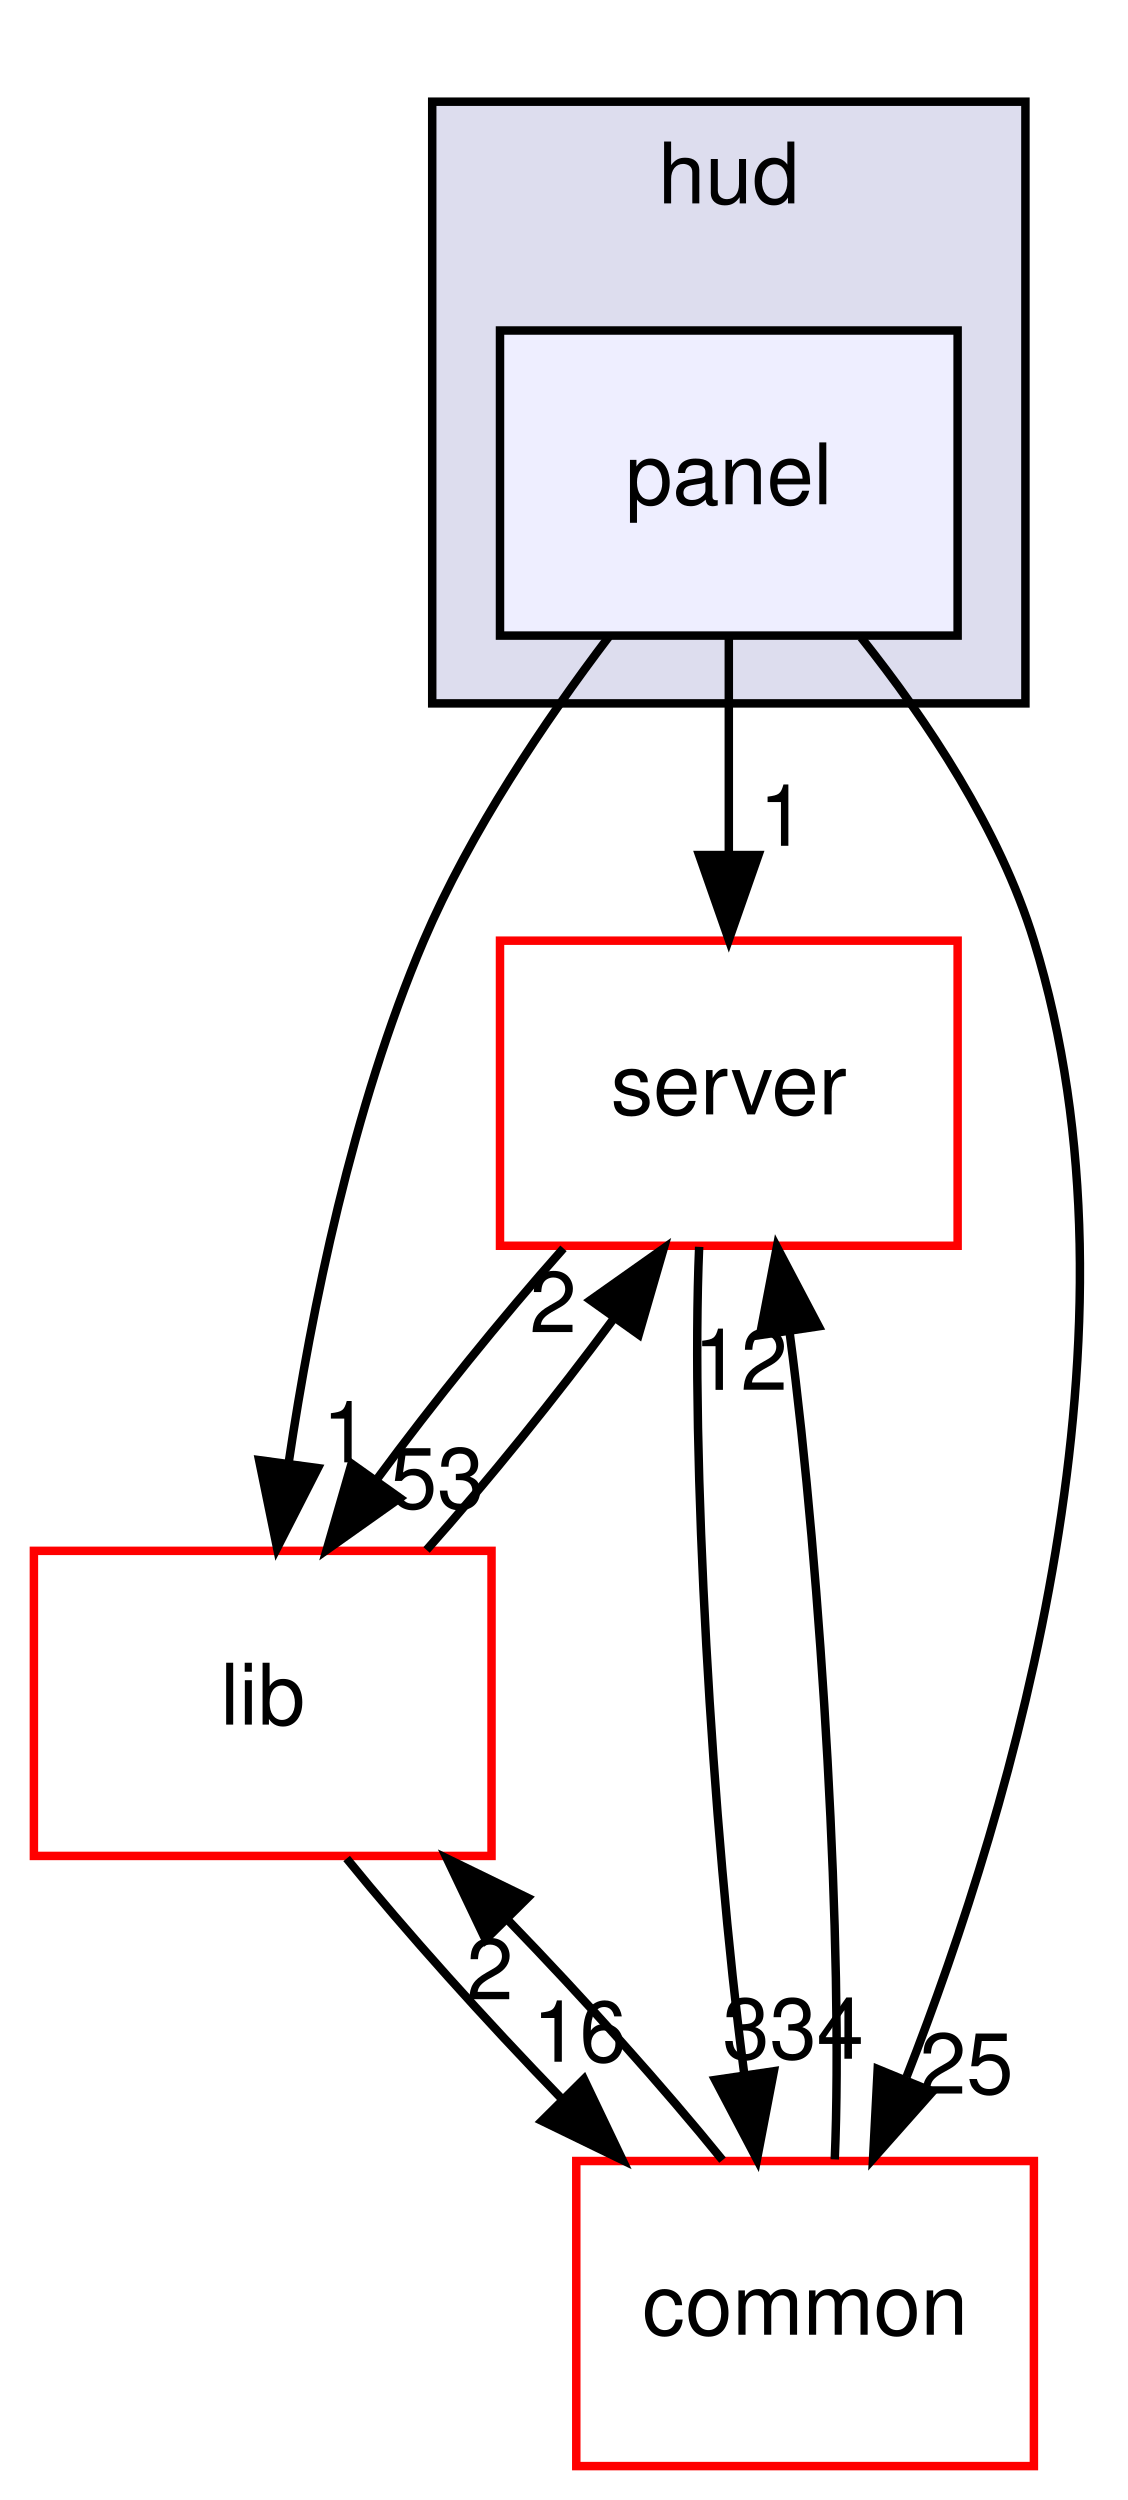
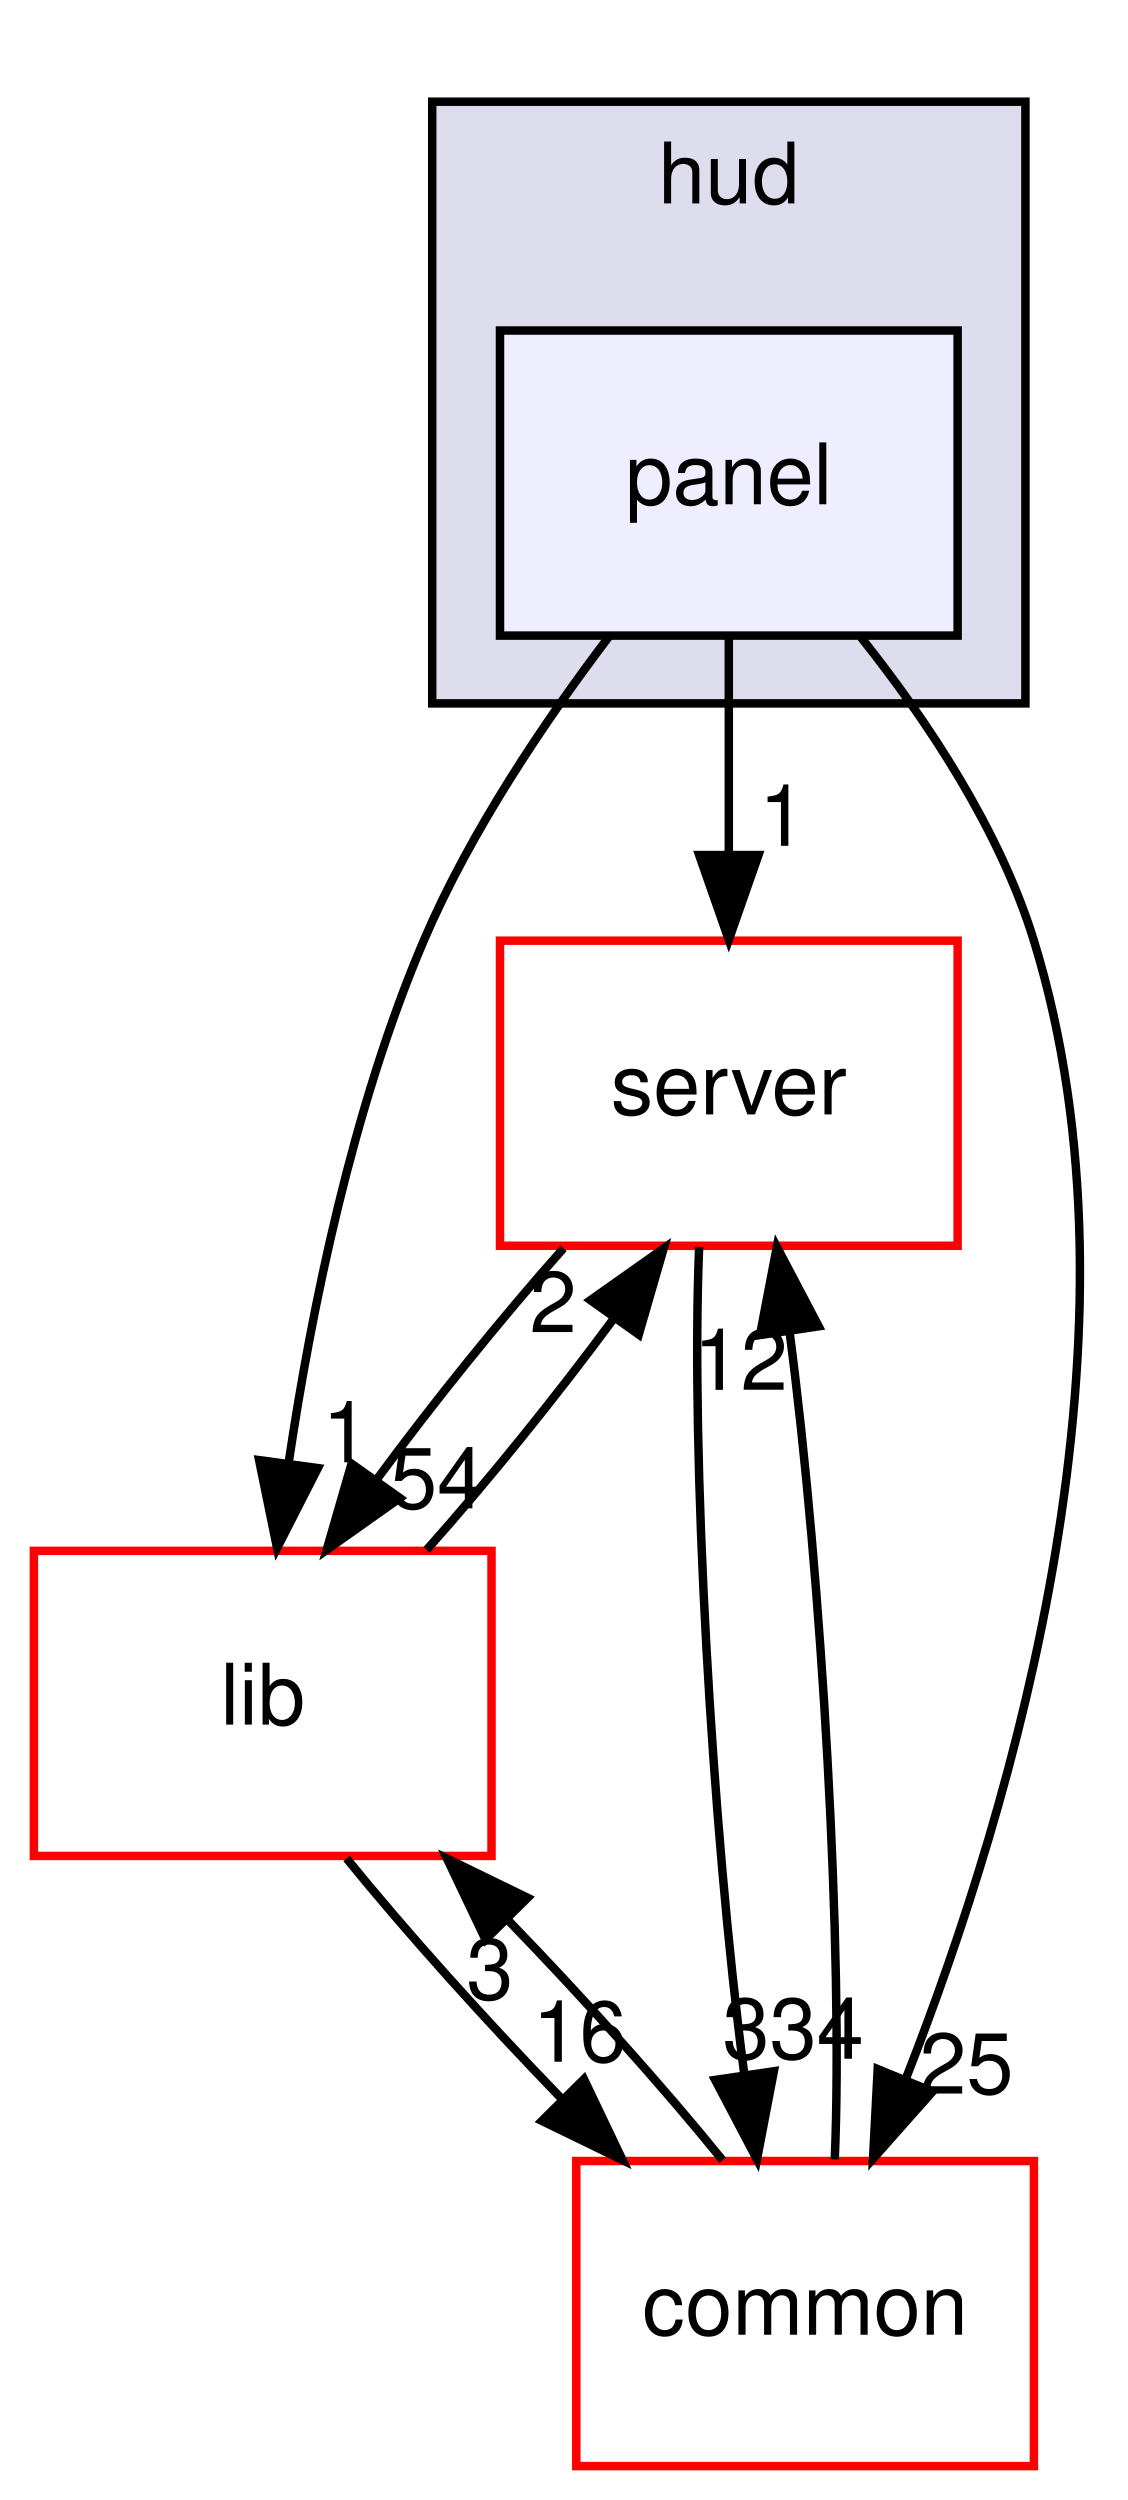
<svg xmlns="http://www.w3.org/2000/svg" xmlns:xlink="http://www.w3.org/1999/xlink" width="133pt" height="295pt" viewBox="0.00 0.00 133.00 295.00">
  <g id="graph0" class="graph" transform="scale(1 1) rotate(0) translate(4 291)">
    <g id="clust1" class="cluster">
      <g id="a_clust1">
        <a xlink:href="dir_ed4f60597e07802ebc30a81f2c583d1a.html" target="_top" xlink:title="hud">
          <polygon fill="#ddddee" stroke="black" points="47,-208 47,-279 117,-279 117,-208 47,-208" />
          <text text-anchor="middle" x="82" y="-267" font-family="Helvetica,sans-Serif" font-size="10.00">hud</text>
        </a>
      </g>
    </g>
    <g id="node1" class="node">
      <g id="a_node1">
        <a xlink:href="dir_026fecbde05aca2ce3aaca1260d474bc.html" target="_top" xlink:title="panel">
          <polygon fill="#eeeeff" stroke="black" points="109,-252 55,-252 55,-216 109,-216 109,-252" />
          <text text-anchor="middle" x="82" y="-231.5" font-family="Helvetica,sans-Serif" font-size="10.00">panel</text>
        </a>
      </g>
    </g>
    <g id="node2" class="node">
      <g id="a_node2">
        <a xlink:href="dir_41e1742e44e2de38b3bc91f993fed282.html" target="_top" xlink:title="server">
          <polygon fill="none" stroke="red" points="109,-180 55,-180 55,-144 109,-144 109,-180" />
          <text text-anchor="middle" x="82" y="-159.5" font-family="Helvetica,sans-Serif" font-size="10.00">server</text>
        </a>
      </g>
    </g>
    <g id="edge5" class="edge">
      <path fill="none" stroke="black" d="M82,-215.697C82,-207.983 82,-198.712 82,-190.112" />
      <polygon fill="black" stroke="black" points="85.5,-190.104 82,-180.104 78.5,-190.104 85.5,-190.104" />
      <g id="a_edge5-headlabel">
        <a xlink:href="dir_000010_000007.html" target="_top" xlink:title="1">
          <text text-anchor="middle" x="88.339" y="-191.199" font-family="Helvetica,sans-Serif" font-size="10.00">1</text>
        </a>
      </g>
    </g>
    <g id="node3" class="node">
      <g id="a_node3">
        <a xlink:href="dir_97aefd0d527b934f1d99a682da8fe6a9.html" target="_top" xlink:title="lib">
          <polygon fill="none" stroke="red" points="54,-108 0,-108 0,-72 54,-72 54,-108" />
          <text text-anchor="middle" x="27" y="-87.5" font-family="Helvetica,sans-Serif" font-size="10.00">lib</text>
        </a>
      </g>
    </g>
    <g id="edge6" class="edge">
      <path fill="none" stroke="black" d="M67.835,-215.851C60.31,-205.93 51.503,-192.89 46,-180 37.587,-160.293 32.755,-136.488 30.072,-118.458" />
      <polygon fill="black" stroke="black" points="33.51,-117.764 28.697,-108.326 26.573,-118.705 33.51,-117.764" />
      <g id="a_edge6-headlabel">
        <a xlink:href="dir_000010_000005.html" target="_top" xlink:title="1">
          <text text-anchor="middle" x="36.806" y="-118.445" font-family="Helvetica,sans-Serif" font-size="10.00">1</text>
        </a>
      </g>
    </g>
    <g id="node4" class="node">
      <g id="a_node4">
        <a xlink:href="dir_bdd9a5d540de89e9fe90efdfc6973a4f.html" target="_top" xlink:title="common">
          <polygon fill="none" stroke="red" points="118,-36 64,-36 64,-0 118,-0 118,-36" />
          <text text-anchor="middle" x="91" y="-15.5" font-family="Helvetica,sans-Serif" font-size="10.00">common</text>
        </a>
      </g>
    </g>
    <g id="edge7" class="edge">
      <path fill="none" stroke="black" d="M97.61,-215.774C105.373,-206.03 113.946,-193.184 118,-180 132.132,-134.045 115.678,-78.297 102.969,-45.915" />
      <polygon fill="black" stroke="black" points="106.046,-44.192 99.018,-36.264 99.568,-46.844 106.046,-44.192" />
      <g id="a_edge7-headlabel">
        <a xlink:href="dir_000010_000001.html" target="_top" xlink:title="25">
          <text text-anchor="middle" x="110.036" y="-43.943" font-family="Helvetica,sans-Serif" font-size="10.00">25</text>
        </a>
      </g>
    </g>
    <g id="edge1" class="edge">
      <path fill="none" stroke="black" d="M62.489,-143.697C55.18,-135.474 47.129,-125.483 40.453,-116.421" />
      <polygon fill="black" stroke="black" points="43.19,-114.229 34.544,-108.104 37.483,-118.283 43.19,-114.229" />
      <g id="a_edge1-headlabel">
-         <a xlink:href="dir_000007_000005.html" target="_top" xlink:title="53">
-           <text text-anchor="middle" x="47.586" y="-113.014" font-family="Helvetica,sans-Serif" font-size="10.00">53</text>
+         <a xlink:href="dir_000007_000005.html" target="_top" xlink:title="54">
+           <text text-anchor="middle" x="47.586" y="-113.014" font-family="Helvetica,sans-Serif" font-size="10.00">54</text>
        </a>
      </g>
    </g>
    <g id="edge2" class="edge">
      <path fill="none" stroke="black" d="M78.501,-143.871C77.477,-119.67 80.003,-75.211 83.805,-46.393" />
      <polygon fill="black" stroke="black" points="87.313,-46.595 85.32,-36.189 80.389,-45.567 87.313,-46.595" />
      <g id="a_edge2-headlabel">
        <a xlink:href="dir_000007_000001.html" target="_top" xlink:title="334">
          <text text-anchor="middle" x="89.594" y="-48.067" font-family="Helvetica,sans-Serif" font-size="10.00">334</text>
        </a>
      </g>
    </g>
    <g id="edge3" class="edge">
      <path fill="none" stroke="black" d="M46.334,-108.104C53.631,-116.298 61.687,-126.282 68.385,-135.359" />
      <polygon fill="black" stroke="black" points="65.669,-137.58 74.32,-143.697 71.372,-133.52 65.669,-137.58" />
      <g id="a_edge3-headlabel">
        <a xlink:href="dir_000005_000007.html" target="_top" xlink:title="2">
          <text text-anchor="middle" x="61.272" y="-133.799" font-family="Helvetica,sans-Serif" font-size="10.00">2</text>
        </a>
      </g>
    </g>
    <g id="edge4" class="edge">
      <path fill="none" stroke="black" d="M36.904,-71.697C43.849,-63.135 53.248,-52.656 62.317,-43.304" />
      <polygon fill="black" stroke="black" points="64.904,-45.666 69.467,-36.104 59.937,-40.734 64.904,-45.666" />
      <g id="a_edge4-headlabel">
        <a xlink:href="dir_000005_000001.html" target="_top" xlink:title="16">
          <text text-anchor="middle" x="64.386" y="-47.718" font-family="Helvetica,sans-Serif" font-size="10.00">16</text>
        </a>
      </g>
    </g>
    <g id="edge8" class="edge">
      <path fill="none" stroke="black" d="M94.501,-36.189C95.52,-60.424 92.99,-104.888 89.186,-133.679" />
      <polygon fill="black" stroke="black" points="85.679,-133.465 87.67,-143.871 92.603,-134.495 85.679,-133.465" />
      <g id="a_edge8-headlabel">
        <a xlink:href="dir_000001_000007.html" target="_top" xlink:title="12">
          <text text-anchor="middle" x="83.399" y="-126.992" font-family="Helvetica,sans-Serif" font-size="10.00">12</text>
        </a>
      </g>
    </g>
    <g id="edge9" class="edge">
      <path fill="none" stroke="black" d="M81.257,-36.104C74.35,-44.636 64.969,-55.108 55.894,-64.478" />
      <polygon fill="black" stroke="black" points="53.292,-62.131 48.736,-71.697 58.262,-67.06 53.292,-62.131" />
      <g id="a_edge9-headlabel">
-         <a xlink:href="dir_000001_000005.html" target="_top" xlink:title="2">
-           <text text-anchor="middle" x="53.807" y="-55.08" font-family="Helvetica,sans-Serif" font-size="10.00">2</text>
+         <a xlink:href="dir_000001_000005.html" target="_top" xlink:title="3">
+           <text text-anchor="middle" x="53.807" y="-55.08" font-family="Helvetica,sans-Serif" font-size="10.00">3</text>
        </a>
      </g>
    </g>
  </g>
</svg>
